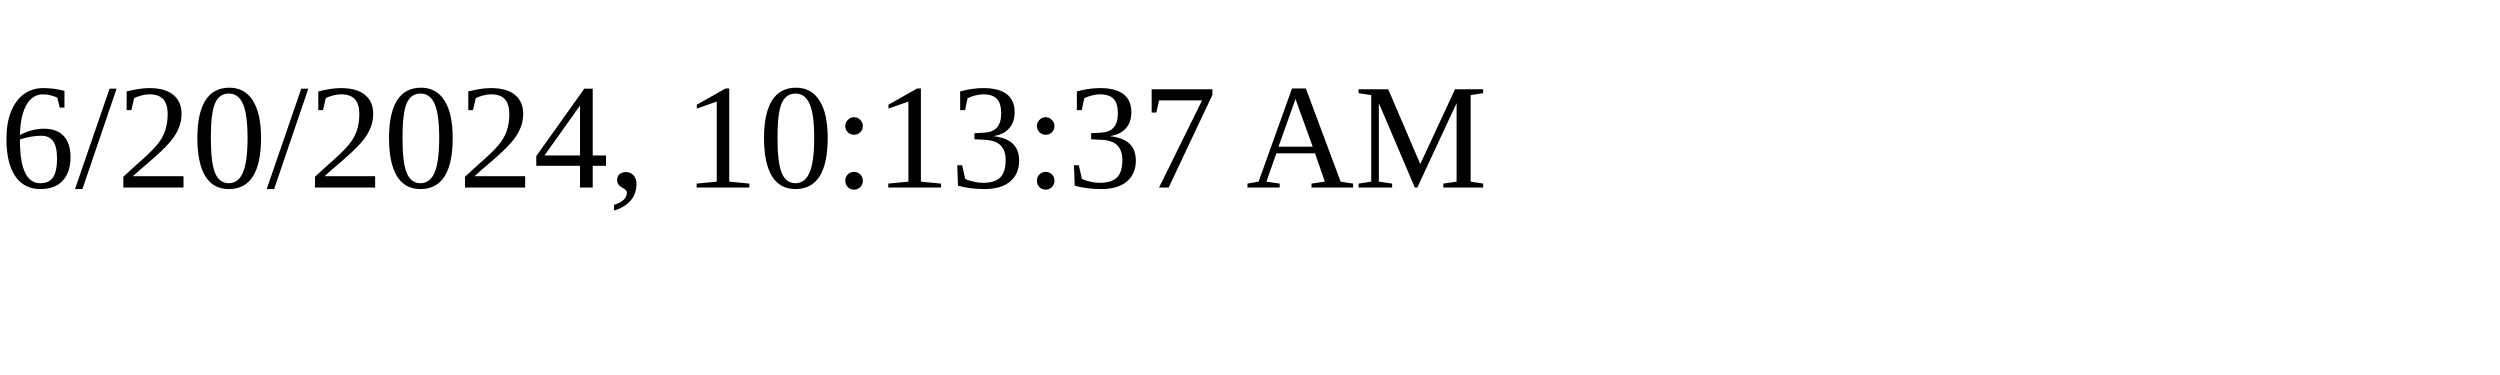
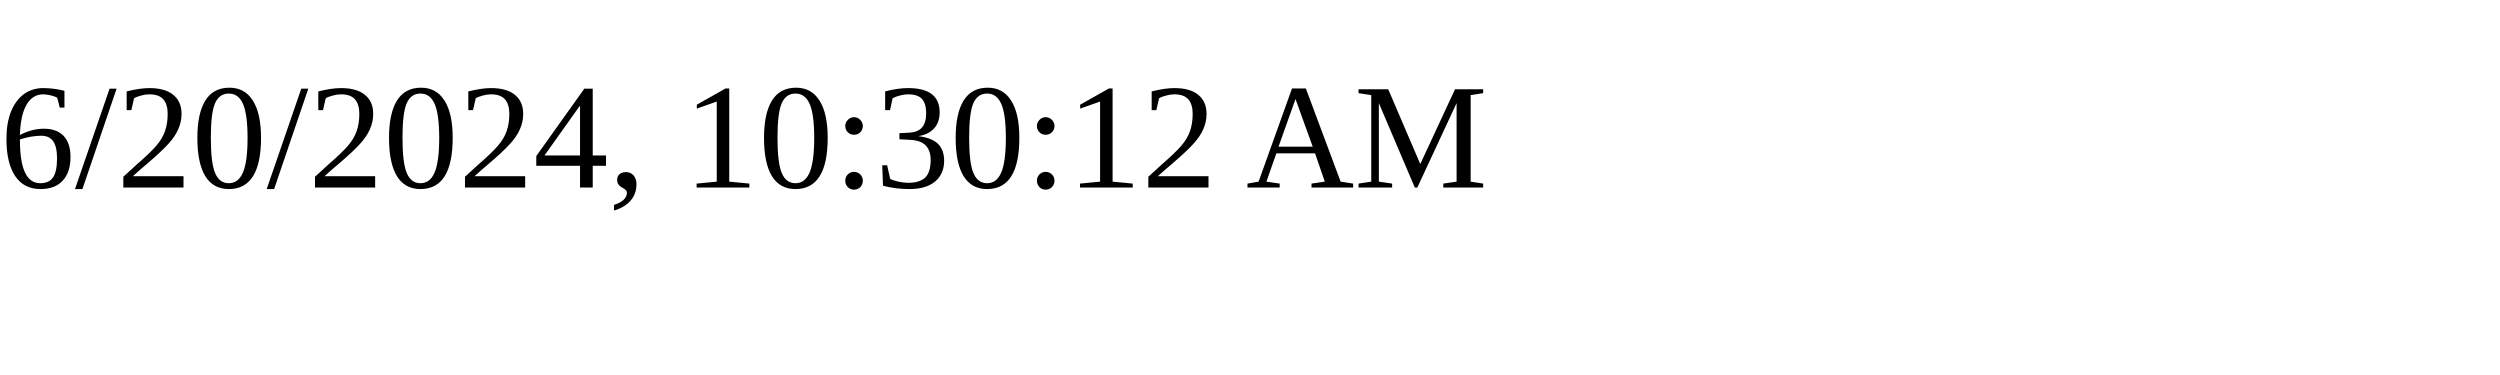
<svg xmlns="http://www.w3.org/2000/svg" height="30" width="200">
-   <text x="0" y="15">6/20/2024, 10:13:37 AM</text>
+   <text x="0" y="15">6/20/2024, 10:30:12 AM</text>
</svg>
